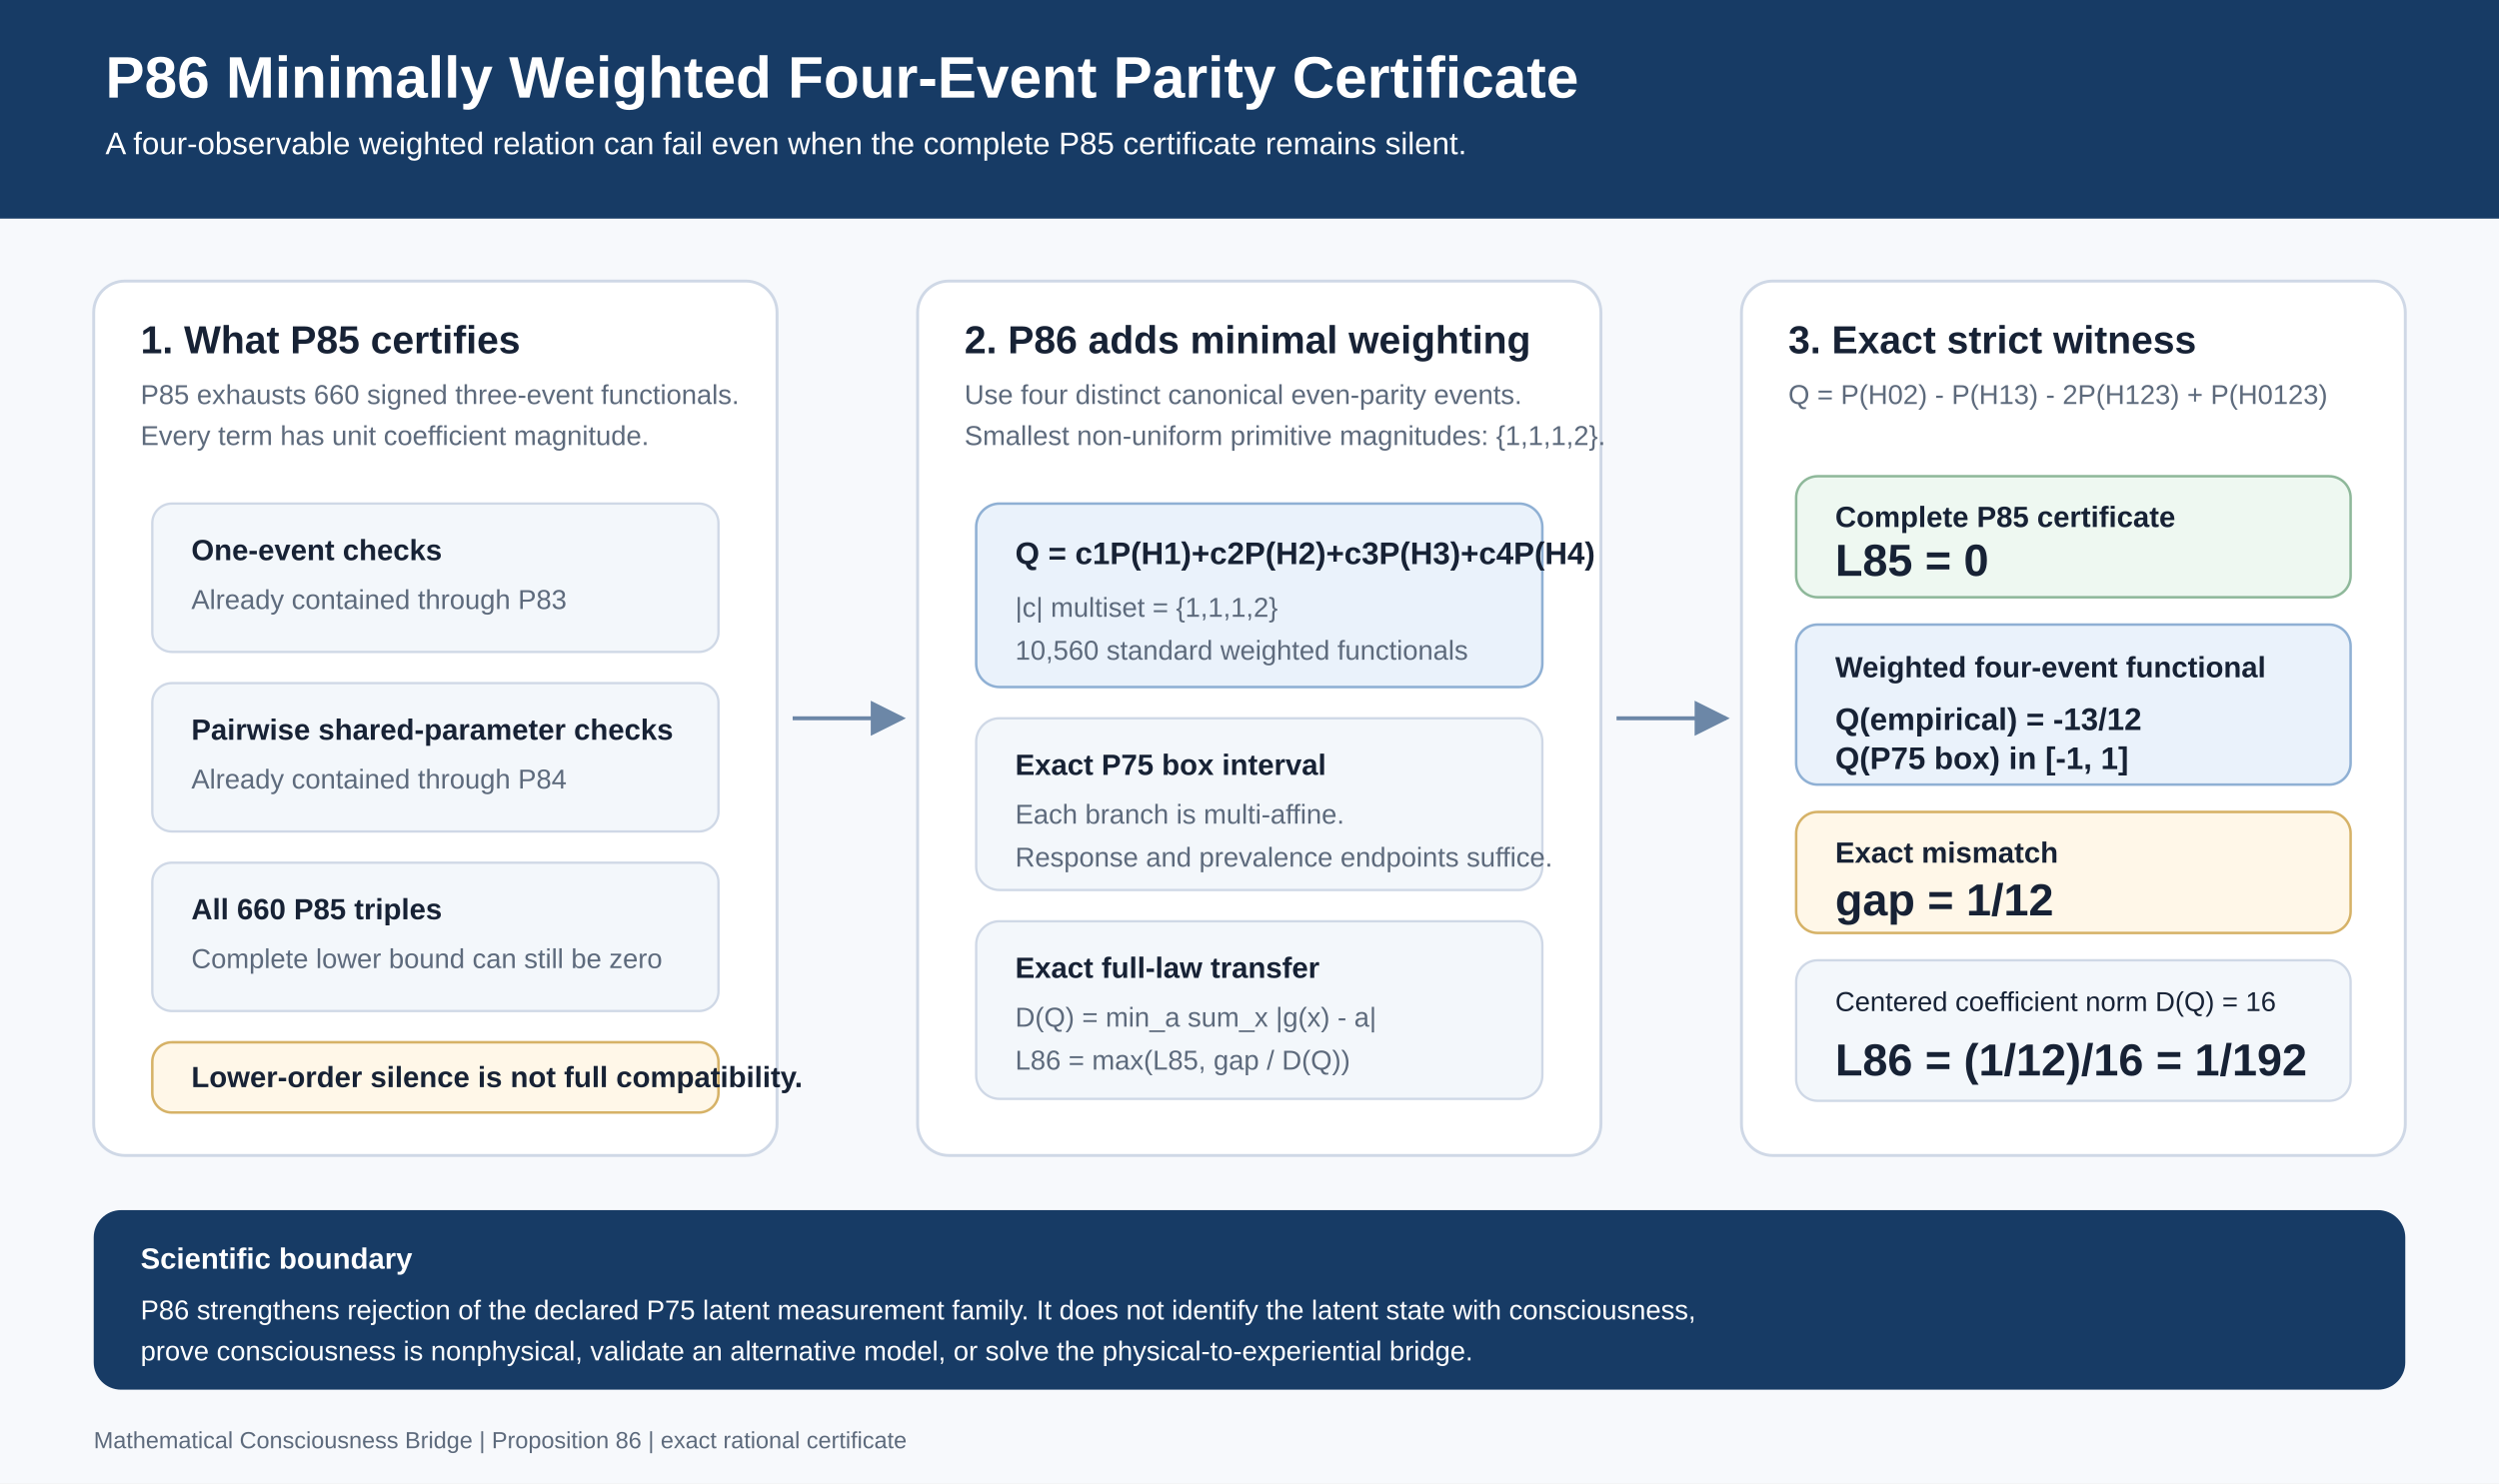
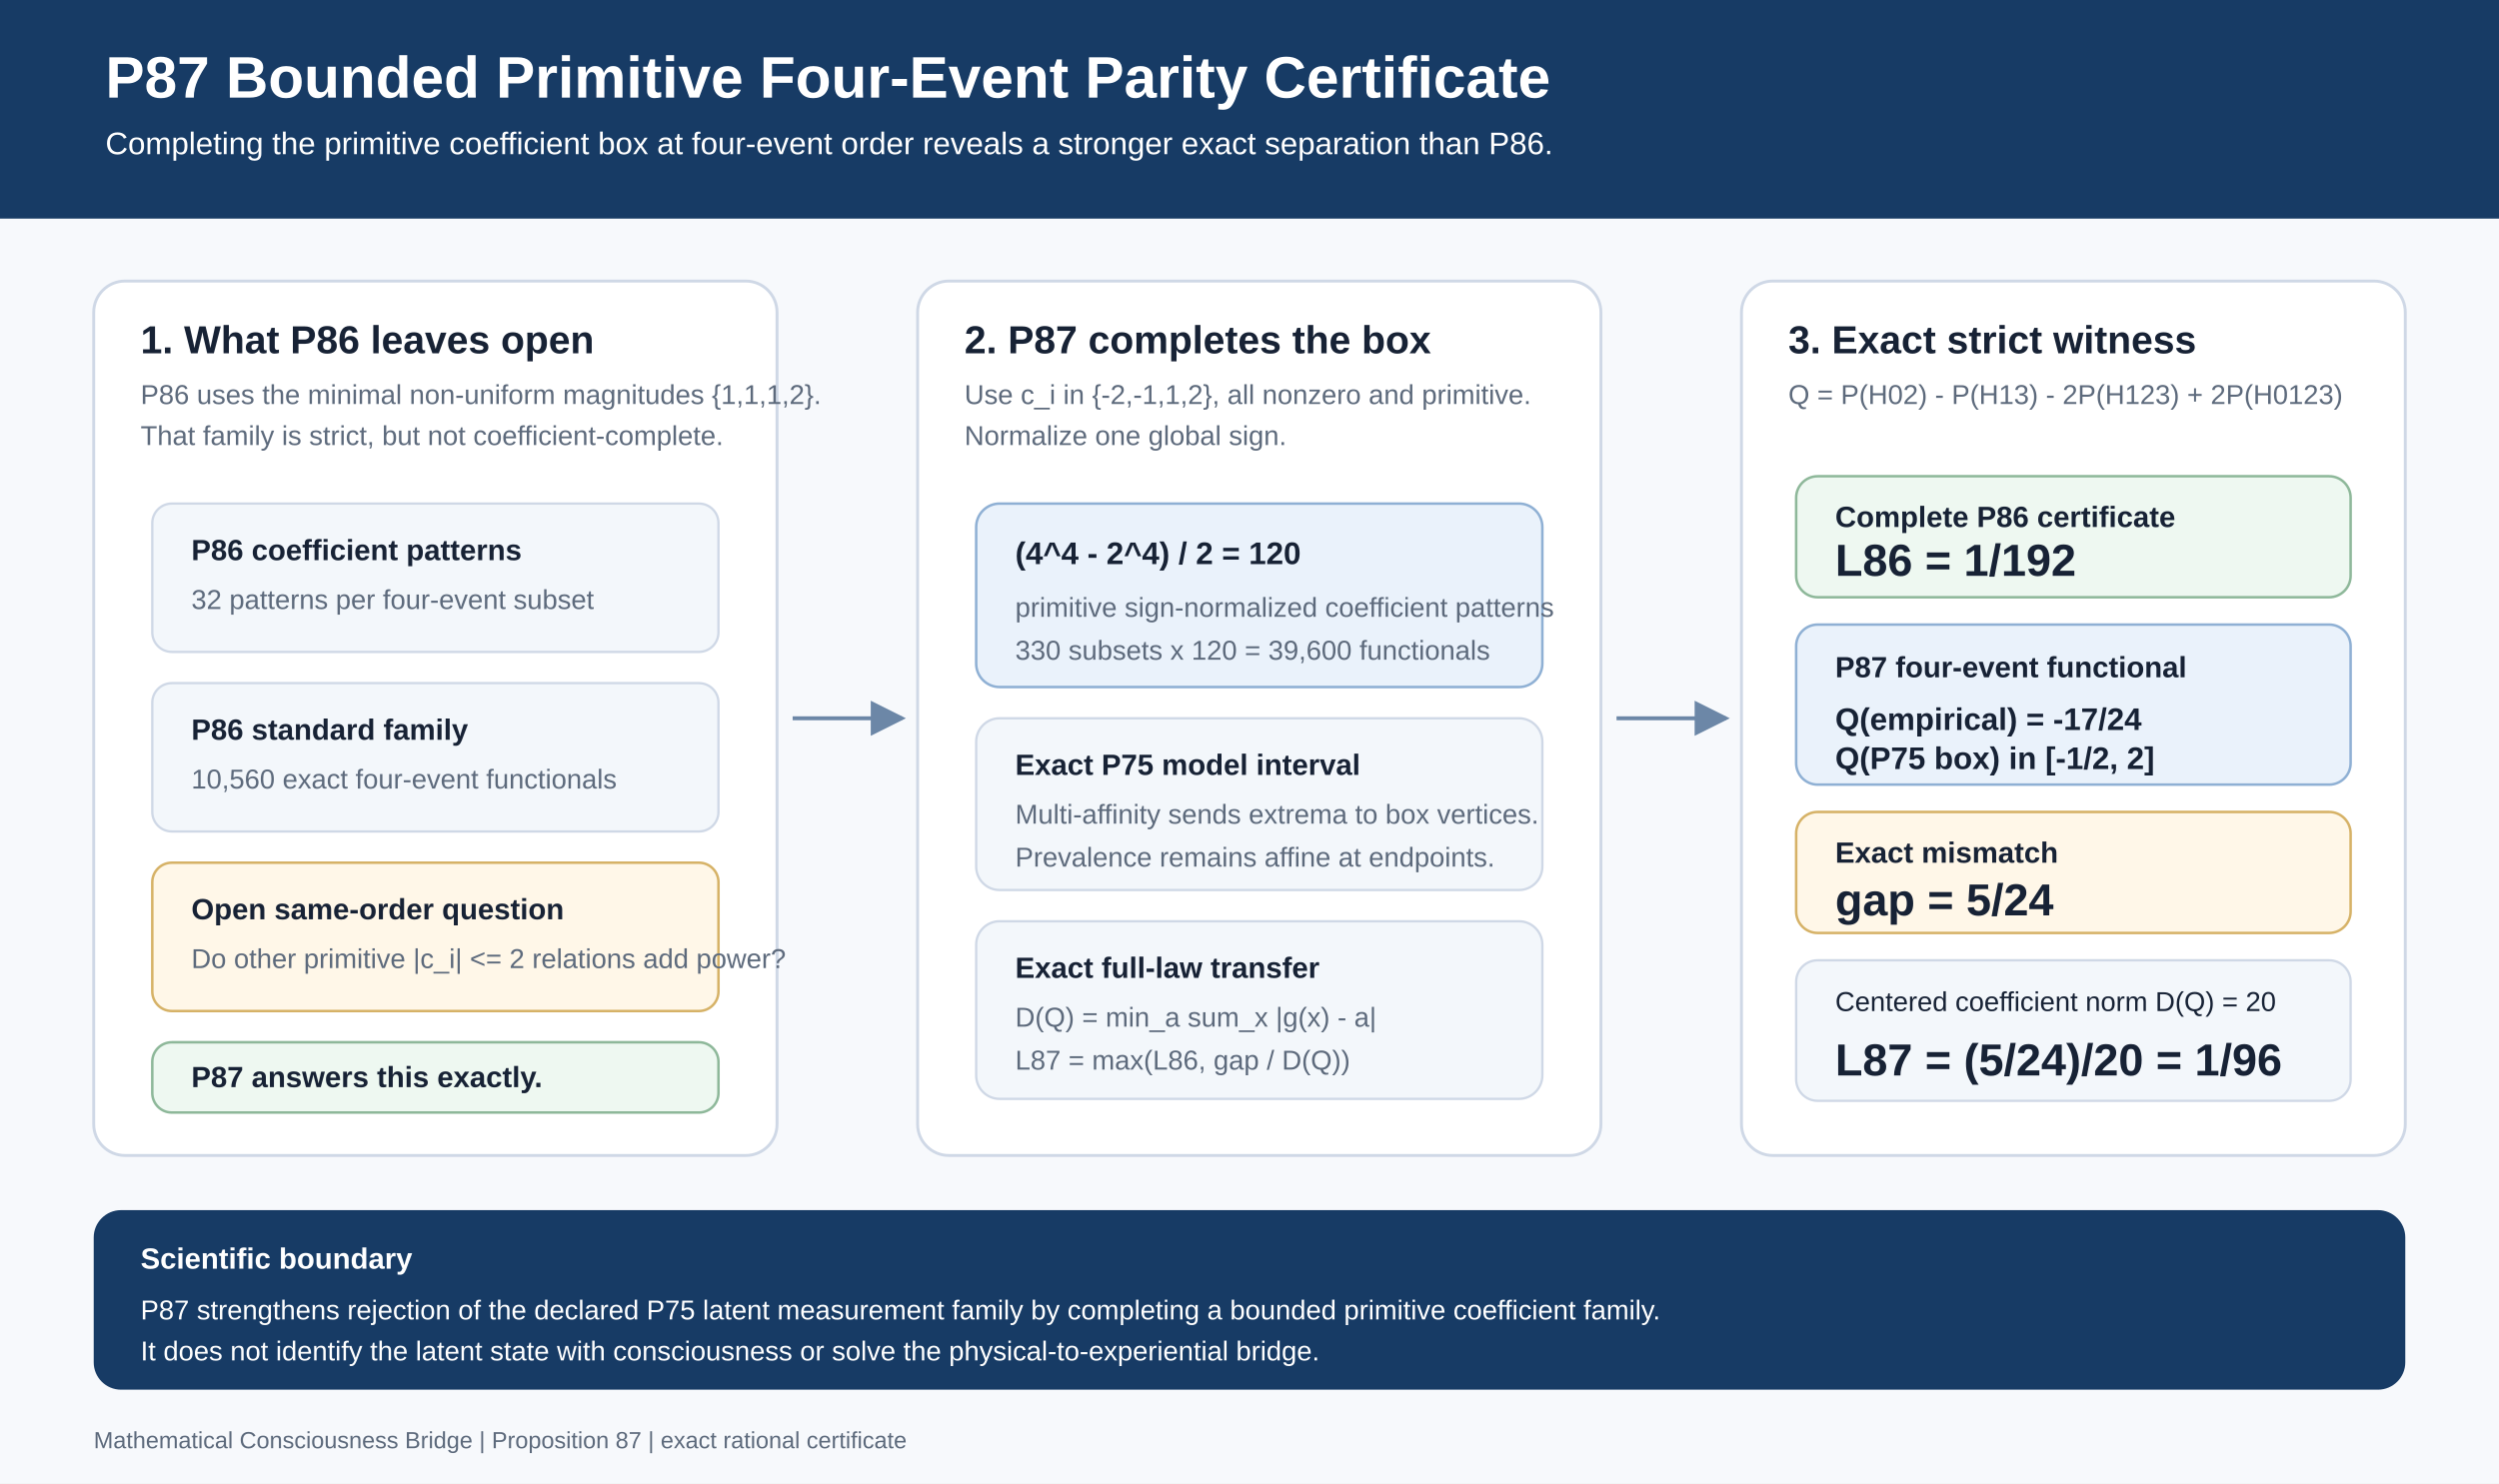
- <svg xmlns="http://www.w3.org/2000/svg" width="1280" height="760" viewBox="0 0 1280 760" role="img" aria-labelledby="p86-title p86-desc">
+ <svg xmlns="http://www.w3.org/2000/svg" width="1280" height="760" viewBox="0 0 1280 760" role="img" aria-labelledby="p87-title p87-desc">
  <defs>
    <style>
      .bg { fill: #f7f9fc; }
      .panel { fill: #ffffff; stroke: #cfd8e6; stroke-width: 1.5; }
      .panelSoft { fill: #f3f7fb; stroke: #cfd8e6; stroke-width: 1.2; }
      .accent { fill: #173b65; }
      .accentSoft { fill: #eaf2fb; stroke: #8fb0d4; stroke-width: 1.3; }
      .success { fill: #eef8f1; stroke: #8eb89a; stroke-width: 1.3; }
      .warn { fill: #fff7e8; stroke: #d6b267; stroke-width: 1.3; }
      .ink { fill: #172235; font-family: Arial, Helvetica, sans-serif; }
      .muted { fill: #5d6a7c; font-family: Arial, Helvetica, sans-serif; }
      .white { fill: #ffffff; font-family: Arial, Helvetica, sans-serif; }
      .title { font-size: 30px; font-weight: 700; }
      .subtitle { font-size: 16px; }
      .section { font-size: 20px; font-weight: 700; }
      .label { font-size: 15px; font-weight: 700; }
      .body { font-size: 14px; }
      .formula { font-size: 16px; font-weight: 700; }
      .metric { font-size: 23px; font-weight: 700; }
      .tiny { font-size: 12px; }
      .arrow { stroke: #6c87a7; stroke-width: 2; fill: none; marker-end: url(#arrowhead); }
    </style>
    <marker id="arrowhead" markerWidth="9" markerHeight="9" refX="8" refY="4.5" orient="auto">
      <path d="M0,0 L9,4.5 L0,9 Z" fill="#6c87a7" />
    </marker>
  </defs>
  <rect class="bg" x="0" y="0" width="1280" height="760" />
  <rect class="accent" x="0" y="0" width="1280" height="112" />
-   <text class="white title" x="54" y="50">P86 Minimally Weighted Four-Event Parity Certificate</text>
-   <text class="white subtitle" x="54" y="79">A four-observable weighted relation can fail even when the complete P85 certificate remains silent.</text>
+   <text class="white title" x="54" y="50">P87 Bounded Primitive Four-Event Parity Certificate</text>
+   <text class="white subtitle" x="54" y="79">Completing the primitive coefficient box at four-event order reveals a stronger exact separation than P86.</text>
  <rect class="panel" x="48" y="144" rx="16" ry="16" width="350" height="448" />
-   <text class="ink section" x="72" y="181">1. What P85 certifies</text>
-   <text class="muted body" x="72" y="207">P85 exhausts 660 signed three-event functionals.</text>
-   <text class="muted body" x="72" y="228">Every term has unit coefficient magnitude.</text>
+   <text class="ink section" x="72" y="181">1. What P86 leaves open</text>
+   <text class="muted body" x="72" y="207">P86 uses the minimal non-uniform magnitudes {1,1,1,2}.</text>
+   <text class="muted body" x="72" y="228">That family is strict, but not coefficient-complete.</text>
  <rect class="panelSoft" x="78" y="258" rx="10" ry="10" width="290" height="76" />
-   <text class="ink label" x="98" y="287">One-event checks</text>
-   <text class="muted body" x="98" y="312">Already contained through P83</text>
+   <text class="ink label" x="98" y="287">P86 coefficient patterns</text>
+   <text class="muted body" x="98" y="312">32 patterns per four-event subset</text>
  <rect class="panelSoft" x="78" y="350" rx="10" ry="10" width="290" height="76" />
-   <text class="ink label" x="98" y="379">Pairwise shared-parameter checks</text>
-   <text class="muted body" x="98" y="404">Already contained through P84</text>
-   <rect class="panelSoft" x="78" y="442" rx="10" ry="10" width="290" height="76" />
-   <text class="ink label" x="98" y="471">All 660 P85 triples</text>
-   <text class="muted body" x="98" y="496">Complete lower bound can still be zero</text>
-   <rect class="warn" x="78" y="534" rx="10" ry="10" width="290" height="36" />
-   <text class="ink label" x="98" y="557">Lower-order silence is not full compatibility.</text>
+   <text class="ink label" x="98" y="379">P86 standard family</text>
+   <text class="muted body" x="98" y="404">10,560 exact four-event functionals</text>
+   <rect class="warn" x="78" y="442" rx="10" ry="10" width="290" height="76" />
+   <text class="ink label" x="98" y="471">Open same-order question</text>
+   <text class="muted body" x="98" y="496">Do other primitive |c_i| &lt;= 2 relations add power?</text>
+   <rect class="success" x="78" y="534" rx="10" ry="10" width="290" height="36" />
+   <text class="ink label" x="98" y="557">P87 answers this exactly.</text>
  <path class="arrow" d="M406 368 C430 368, 438 368, 462 368" />
  <rect class="panel" x="470" y="144" rx="16" ry="16" width="350" height="448" />
-   <text class="ink section" x="494" y="181">2. P86 adds minimal weighting</text>
-   <text class="muted body" x="494" y="207">Use four distinct canonical even-parity events.</text>
-   <text class="muted body" x="494" y="228">Smallest non-uniform primitive magnitudes: {1,1,1,2}.</text>
+   <text class="ink section" x="494" y="181">2. P87 completes the box</text>
+   <text class="muted body" x="494" y="207">Use c_i in {-2,-1,1,2}, all nonzero and primitive.</text>
+   <text class="muted body" x="494" y="228">Normalize one global sign.</text>
  <rect class="accentSoft" x="500" y="258" rx="12" ry="12" width="290" height="94" />
-   <text class="ink formula" x="520" y="289">Q = c1P(H1)+c2P(H2)+c3P(H3)+c4P(H4)</text>
-   <text class="muted body" x="520" y="316">|c| multiset = {1,1,1,2}</text>
-   <text class="muted body" x="520" y="338">10,560 standard weighted functionals</text>
+   <text class="ink formula" x="520" y="289">(4^4 - 2^4) / 2 = 120</text>
+   <text class="muted body" x="520" y="316">primitive sign-normalized coefficient patterns</text>
+   <text class="muted body" x="520" y="338">330 subsets x 120 = 39,600 functionals</text>
  <rect class="panelSoft" x="500" y="368" rx="12" ry="12" width="290" height="88" />
-   <text class="ink label" x="520" y="397">Exact P75 box interval</text>
-   <text class="muted body" x="520" y="422">Each branch is multi-affine.</text>
-   <text class="muted body" x="520" y="444">Response and prevalence endpoints suffice.</text>
+   <text class="ink label" x="520" y="397">Exact P75 model interval</text>
+   <text class="muted body" x="520" y="422">Multi-affinity sends extrema to box vertices.</text>
+   <text class="muted body" x="520" y="444">Prevalence remains affine at endpoints.</text>
  <rect class="panelSoft" x="500" y="472" rx="12" ry="12" width="290" height="91" />
  <text class="ink label" x="520" y="501">Exact full-law transfer</text>
  <text class="muted body" x="520" y="526">D(Q) = min_a sum_x |g(x) - a|</text>
-   <text class="muted body" x="520" y="548">L86 = max(L85, gap / D(Q))</text>
+   <text class="muted body" x="520" y="548">L87 = max(L86, gap / D(Q))</text>
  <path class="arrow" d="M828 368 C850 368, 862 368, 884 368" />
  <rect class="panel" x="892" y="144" rx="16" ry="16" width="340" height="448" />
  <text class="ink section" x="916" y="181">3. Exact strict witness</text>
-   <text class="muted body" x="916" y="207">Q = P(H02) - P(H13) - 2P(H123) + P(H0123)</text>
+   <text class="muted body" x="916" y="207">Q = P(H02) - P(H13) - 2P(H123) + 2P(H0123)</text>
  <rect class="success" x="920" y="244" rx="11" ry="11" width="284" height="62" />
-   <text class="ink label" x="940" y="270">Complete P85 certificate</text>
-   <text class="ink metric" x="940" y="295">L85 = 0</text>
+   <text class="ink label" x="940" y="270">Complete P86 certificate</text>
+   <text class="ink metric" x="940" y="295">L86 = 1/192</text>
  <rect class="accentSoft" x="920" y="320" rx="11" ry="11" width="284" height="82" />
-   <text class="ink label" x="940" y="347">Weighted four-event functional</text>
-   <text class="ink formula" x="940" y="374">Q(empirical) = -13/12</text>
-   <text class="ink formula" x="940" y="394">Q(P75 box) in [-1, 1]</text>
+   <text class="ink label" x="940" y="347">P87 four-event functional</text>
+   <text class="ink formula" x="940" y="374">Q(empirical) = -17/24</text>
+   <text class="ink formula" x="940" y="394">Q(P75 box) in [-1/2, 2]</text>
  <rect class="warn" x="920" y="416" rx="11" ry="11" width="284" height="62" />
  <text class="ink label" x="940" y="442">Exact mismatch</text>
-   <text class="ink metric" x="940" y="469">gap = 1/12</text>
+   <text class="ink metric" x="940" y="469">gap = 5/24</text>
  <rect class="panelSoft" x="920" y="492" rx="11" ry="11" width="284" height="72" />
-   <text class="ink body" x="940" y="518">Centered coefficient norm D(Q) = 16</text>
-   <text class="ink metric" x="940" y="551">L86 = (1/12)/16 = 1/192</text>
+   <text class="ink body" x="940" y="518">Centered coefficient norm D(Q) = 20</text>
+   <text class="ink metric" x="940" y="551">L87 = (5/24)/20 = 1/96</text>
  <rect class="accent" x="48" y="620" rx="14" ry="14" width="1184" height="92" />
  <text class="white label" x="72" y="650">Scientific boundary</text>
-   <text class="white body" x="72" y="676">P86 strengthens rejection of the declared P75 latent measurement family. It does not identify the latent state with consciousness,</text>
-   <text class="white body" x="72" y="697">prove consciousness is nonphysical, validate an alternative model, or solve the physical-to-experiential bridge.</text>
-   <text class="muted tiny" x="48" y="742">Mathematical Consciousness Bridge | Proposition 86 | exact rational certificate</text>
+   <text class="white body" x="72" y="676">P87 strengthens rejection of the declared P75 latent measurement family by completing a bounded primitive coefficient family.</text>
+   <text class="white body" x="72" y="697">It does not identify the latent state with consciousness or solve the physical-to-experiential bridge.</text>
+   <text class="muted tiny" x="48" y="742">Mathematical Consciousness Bridge | Proposition 87 | exact rational certificate</text>
</svg>
